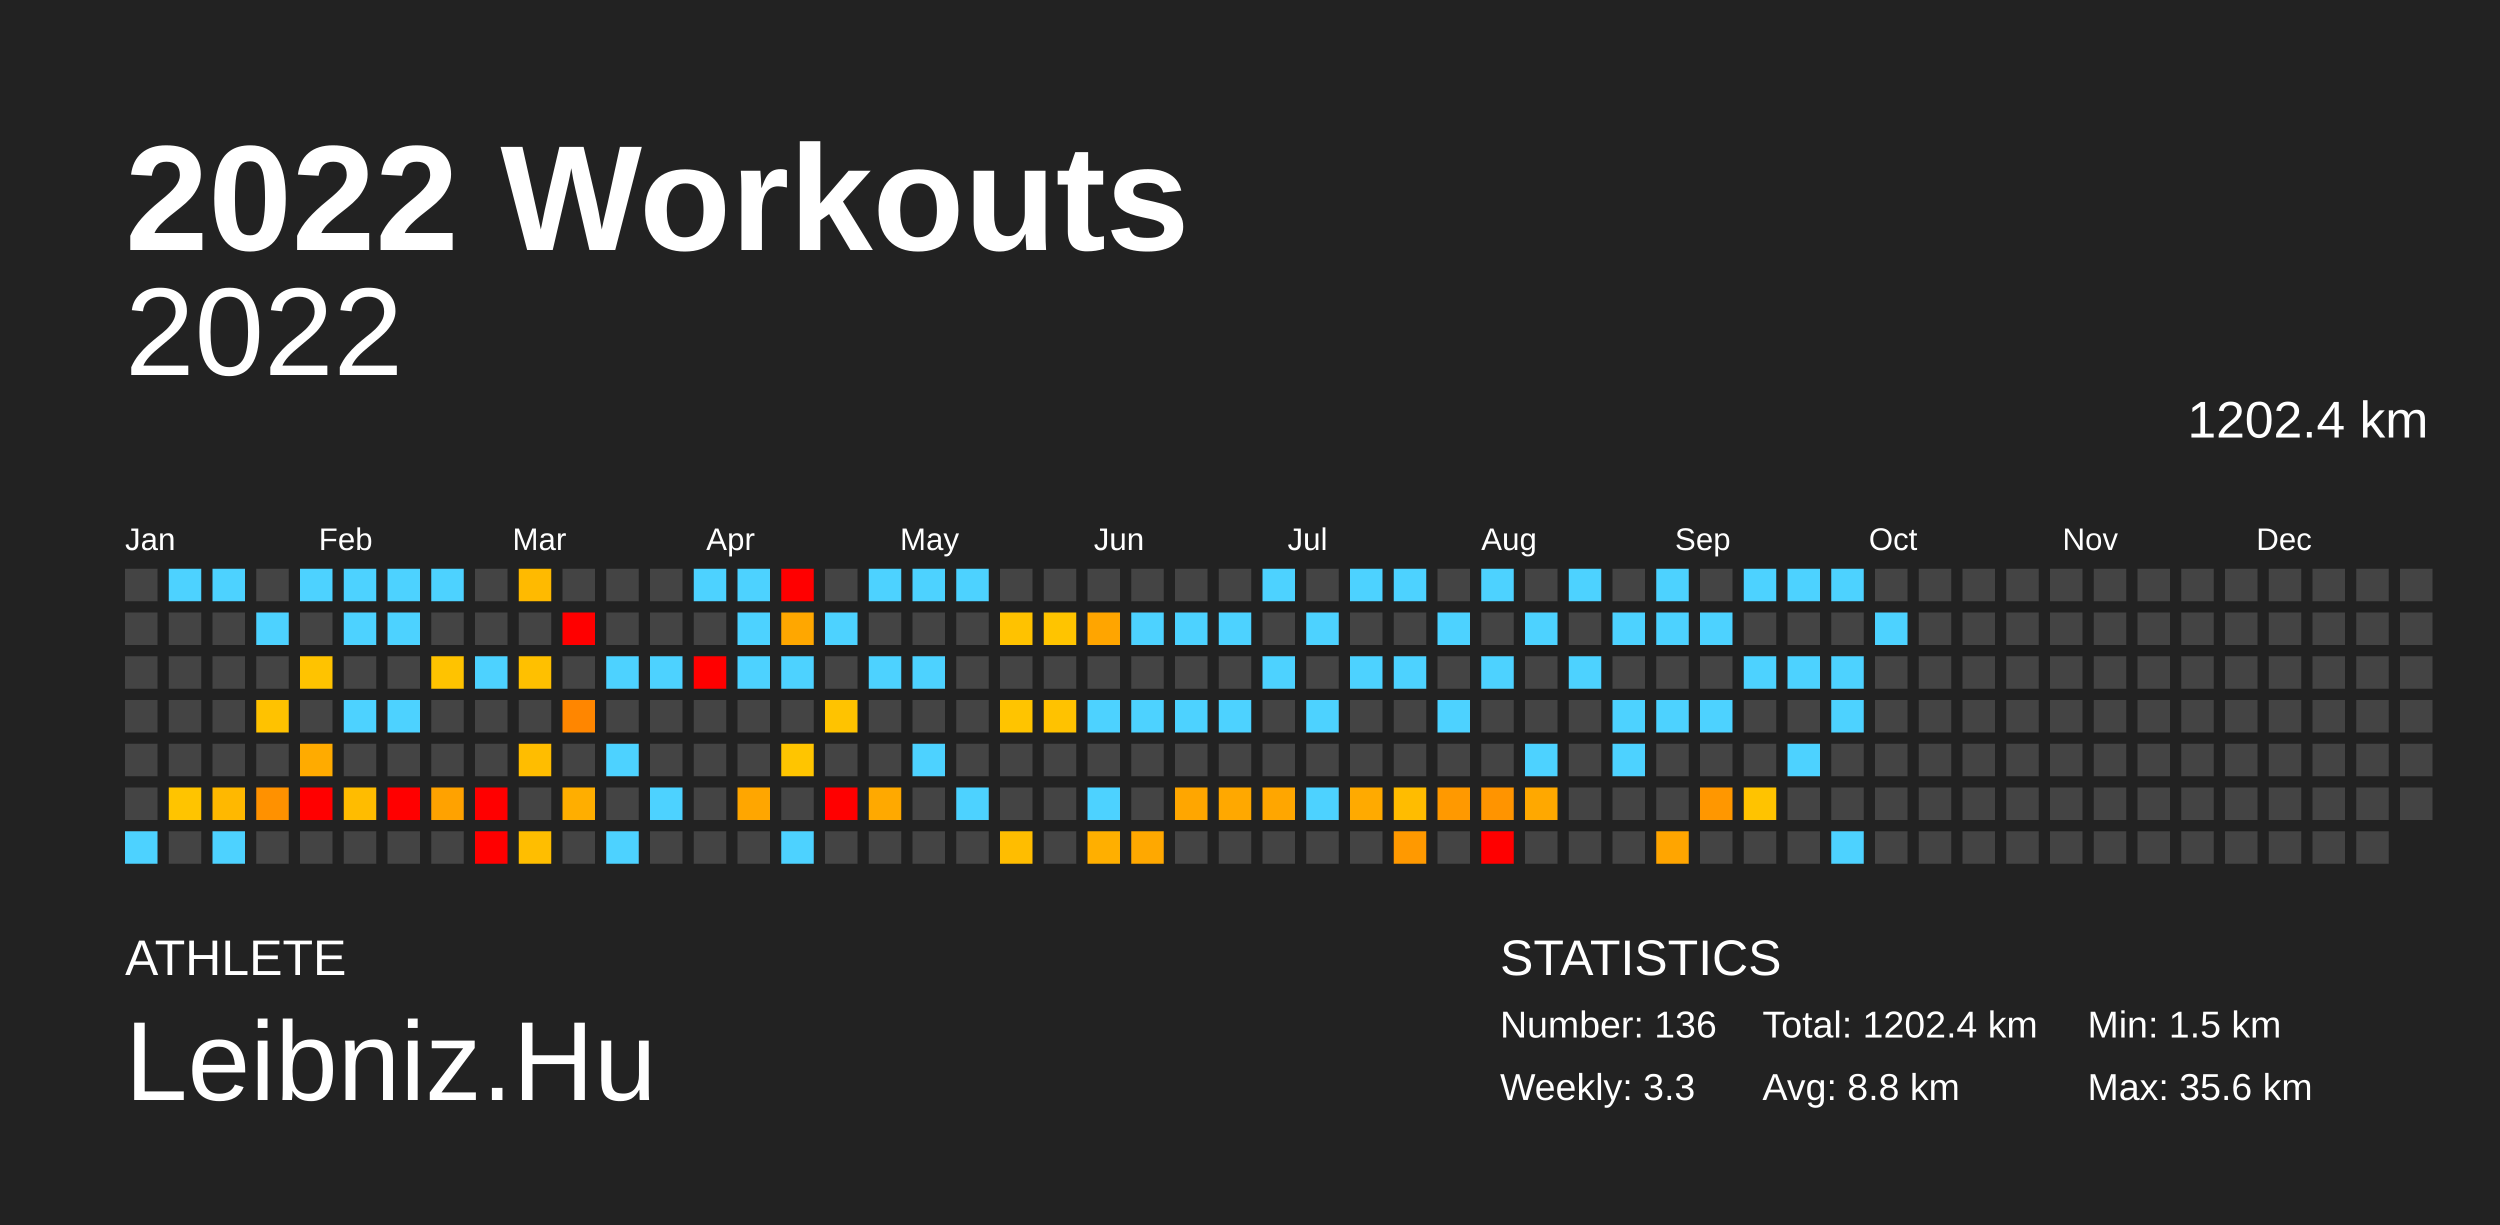
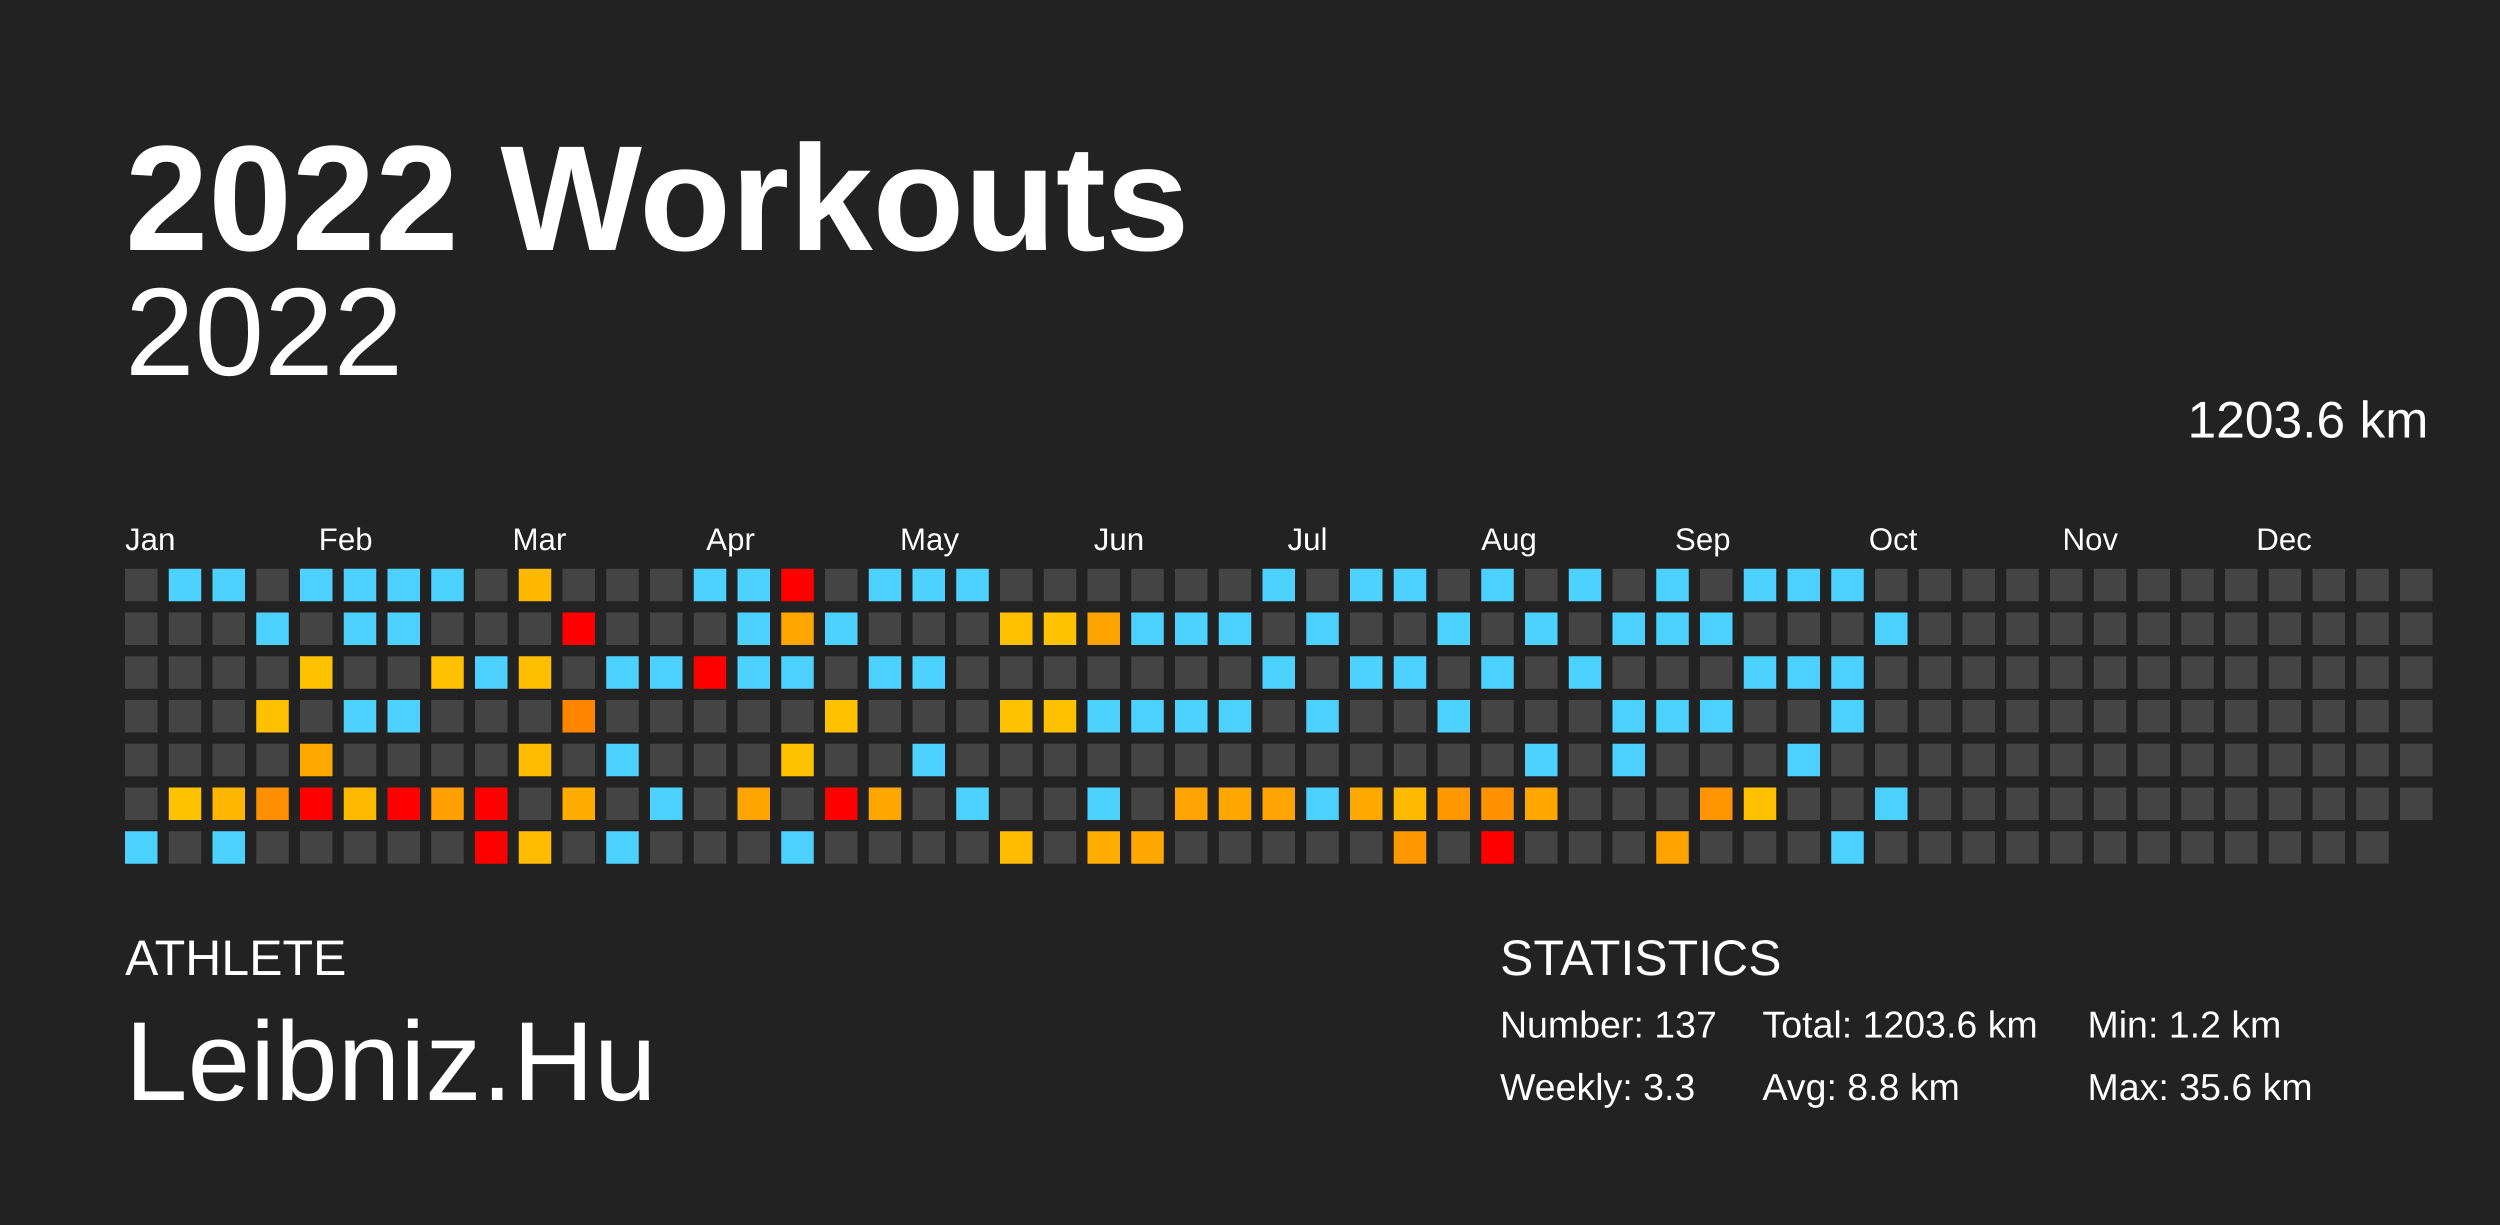
<svg xmlns="http://www.w3.org/2000/svg" baseProfile="full" height="98mm" version="1.1" viewBox="0,0,200,98" width="200mm">
  <defs />
  <rect fill="#222222" height="98" width="200" x="0" y="0" />
  <text fill="#FFFFFF" style="font-size:12px; font-family:Arial; font-weight:bold;" x="10" y="20">2022 Workouts</text>
  <text fill="#FFFFFF" style="font-size:4px; font-family:Arial" x="10" y="78">ATHLETE</text>
  <text fill="#FFFFFF" style="font-size:9px; font-family:Arial" x="10" y="88">Leibniz.Hu</text>
  <text fill="#FFFFFF" style="font-size:4px; font-family:Arial" x="120" y="78">STATISTICS</text>
-   <text fill="#FFFFFF" style="font-size:3px; font-family:Arial" x="120" y="83">Number: 136</text>
+   <text fill="#FFFFFF" style="font-size:3px; font-family:Arial" x="120" y="83">Number: 137</text>
  <text fill="#FFFFFF" style="font-size:3px; font-family:Arial" x="120" y="88">Weekly: 3.3</text>
-   <text fill="#FFFFFF" style="font-size:3px; font-family:Arial" x="141" y="83">Total: 1202.4 km</text>
+   <text fill="#FFFFFF" style="font-size:3px; font-family:Arial" x="141" y="83">Total: 1203.6 km</text>
  <text fill="#FFFFFF" style="font-size:3px; font-family:Arial" x="141" y="88">Avg: 8.8 km</text>
-   <text fill="#FFFFFF" style="font-size:3px; font-family:Arial" x="167" y="83">Min: 1.5 km</text>
+   <text fill="#FFFFFF" style="font-size:3px; font-family:Arial" x="167" y="83">Min: 1.2 km</text>
  <text fill="#FFFFFF" style="font-size:3px; font-family:Arial" x="167" y="88">Max: 35.6 km</text>
  <text alignment-baseline="hanging" fill="#FFFFFF" style="font-size:10.0px; font-family:Arial;" x="10" y="30">2022</text>
-   <text alignment-baseline="hanging" fill="#FFFFFF" style="font-size:4.125px; font-family:Arial;" x="175" y="35">1202.4 km</text>
+   <text alignment-baseline="hanging" fill="#FFFFFF" style="font-size:4.125px; font-family:Arial;" x="175" y="35">1203.6 km</text>
  <text fill="#FFFFFF" style="font-size:2.5px; font-family:Arial" x="10.0" y="44">Jan</text>
  <text fill="#FFFFFF" style="font-size:2.5px; font-family:Arial" x="25.5" y="44">Feb</text>
  <text fill="#FFFFFF" style="font-size:2.5px; font-family:Arial" x="41.0" y="44">Mar</text>
  <text fill="#FFFFFF" style="font-size:2.5px; font-family:Arial" x="56.5" y="44">Apr</text>
  <text fill="#FFFFFF" style="font-size:2.5px; font-family:Arial" x="72.0" y="44">May</text>
  <text fill="#FFFFFF" style="font-size:2.5px; font-family:Arial" x="87.5" y="44">Jun</text>
  <text fill="#FFFFFF" style="font-size:2.5px; font-family:Arial" x="103.0" y="44">Jul</text>
  <text fill="#FFFFFF" style="font-size:2.5px; font-family:Arial" x="118.5" y="44">Aug</text>
  <text fill="#FFFFFF" style="font-size:2.5px; font-family:Arial" x="134.0" y="44">Sep</text>
  <text fill="#FFFFFF" style="font-size:2.5px; font-family:Arial" x="149.5" y="44">Oct</text>
  <text fill="#FFFFFF" style="font-size:2.5px; font-family:Arial" x="165.0" y="44">Nov</text>
  <text fill="#FFFFFF" style="font-size:2.5px; font-family:Arial" x="180.5" y="44">Dec</text>
  <rect fill="#444444" height="2.6" width="2.6" x="10.0" y="45.5" />
  <rect fill="#444444" height="2.6" width="2.6" x="10.0" y="49.0" />
  <rect fill="#444444" height="2.6" width="2.6" x="10.0" y="52.5" />
  <rect fill="#444444" height="2.6" width="2.6" x="10.0" y="56.0" />
  <rect fill="#444444" height="2.6" width="2.6" x="10.0" y="59.5" />
  <rect fill="#444444" height="2.6" width="2.6" x="10.0" y="63.0" />
  <rect fill="#4dd2ff" height="2.6" width="2.6" x="10.0" y="66.5" />
  <rect fill="#4dd2ff" height="2.6" width="2.6" x="13.5" y="45.5" />
  <rect fill="#444444" height="2.6" width="2.6" x="13.5" y="49.0" />
  <rect fill="#444444" height="2.6" width="2.6" x="13.5" y="52.5" />
  <rect fill="#444444" height="2.6" width="2.6" x="13.5" y="56.0" />
  <rect fill="#444444" height="2.6" width="2.6" x="13.5" y="59.5" />
-   <rect fill="#ffc400" height="2.6" width="2.6" x="13.5" y="63.0" />
+   <rect fill="#ffc200" height="2.6" width="2.6" x="13.5" y="63.0" />
  <rect fill="#444444" height="2.6" width="2.6" x="13.5" y="66.5" />
  <rect fill="#4dd2ff" height="2.6" width="2.6" x="17.0" y="45.5" />
  <rect fill="#444444" height="2.6" width="2.6" x="17.0" y="49.0" />
  <rect fill="#444444" height="2.6" width="2.6" x="17.0" y="52.5" />
  <rect fill="#444444" height="2.6" width="2.6" x="17.0" y="56.0" />
  <rect fill="#444444" height="2.6" width="2.6" x="17.0" y="59.5" />
-   <rect fill="#ffb800" height="2.6" width="2.6" x="17.0" y="63.0" />
+   <rect fill="#ffb600" height="2.6" width="2.6" x="17.0" y="63.0" />
  <rect fill="#4dd2ff" height="2.6" width="2.6" x="17.0" y="66.5" />
  <rect fill="#444444" height="2.6" width="2.6" x="20.5" y="45.5" />
  <rect fill="#4dd2ff" height="2.6" width="2.6" x="20.5" y="49.0" />
  <rect fill="#444444" height="2.6" width="2.6" x="20.5" y="52.5" />
-   <rect fill="#ffc200" height="2.6" width="2.6" x="20.5" y="56.0" />
+   <rect fill="#ffc000" height="2.6" width="2.6" x="20.5" y="56.0" />
  <rect fill="#444444" height="2.6" width="2.6" x="20.5" y="59.5" />
-   <rect fill="#ff9100" height="2.6" width="2.6" x="20.5" y="63.0" />
+   <rect fill="#ff8f00" height="2.6" width="2.6" x="20.5" y="63.0" />
  <rect fill="#444444" height="2.6" width="2.6" x="20.5" y="66.5" />
  <rect fill="#4dd2ff" height="2.6" width="2.6" x="24.0" y="45.5" />
  <rect fill="#444444" height="2.6" width="2.6" x="24.0" y="49.0" />
-   <rect fill="#ffc300" height="2.6" width="2.6" x="24.0" y="52.5" />
+   <rect fill="#ffc100" height="2.6" width="2.6" x="24.0" y="52.5" />
  <rect fill="#444444" height="2.6" width="2.6" x="24.0" y="56.0" />
-   <rect fill="#ffab00" height="2.6" width="2.6" x="24.0" y="59.5" />
+   <rect fill="#ffa900" height="2.6" width="2.6" x="24.0" y="59.5" />
  <rect fill="red" height="2.6" width="2.6" x="24.0" y="63.0" />
  <rect fill="#444444" height="2.6" width="2.6" x="24.0" y="66.5" />
  <rect fill="#4dd2ff" height="2.6" width="2.6" x="27.5" y="45.5" />
  <rect fill="#4dd2ff" height="2.6" width="2.6" x="27.5" y="49.0" />
  <rect fill="#444444" height="2.6" width="2.6" x="27.5" y="52.5" />
  <rect fill="#4dd2ff" height="2.6" width="2.6" x="27.5" y="56.0" />
  <rect fill="#444444" height="2.6" width="2.6" x="27.5" y="59.5" />
-   <rect fill="#ffbc00" height="2.6" width="2.6" x="27.5" y="63.0" />
+   <rect fill="#ffba00" height="2.6" width="2.6" x="27.5" y="63.0" />
  <rect fill="#444444" height="2.6" width="2.6" x="27.5" y="66.5" />
  <rect fill="#4dd2ff" height="2.6" width="2.6" x="31.0" y="45.5" />
  <rect fill="#4dd2ff" height="2.6" width="2.6" x="31.0" y="49.0" />
  <rect fill="#444444" height="2.6" width="2.6" x="31.0" y="52.5" />
  <rect fill="#4dd2ff" height="2.6" width="2.6" x="31.0" y="56.0" />
  <rect fill="#444444" height="2.6" width="2.6" x="31.0" y="59.5" />
  <rect fill="red" height="2.6" width="2.6" x="31.0" y="63.0" />
  <rect fill="#444444" height="2.6" width="2.6" x="31.0" y="66.5" />
  <rect fill="#4dd2ff" height="2.6" width="2.6" x="34.5" y="45.5" />
  <rect fill="#444444" height="2.6" width="2.6" x="34.5" y="49.0" />
-   <rect fill="#ffc300" height="2.6" width="2.6" x="34.5" y="52.5" />
+   <rect fill="#ffc100" height="2.6" width="2.6" x="34.5" y="52.5" />
  <rect fill="#444444" height="2.6" width="2.6" x="34.5" y="56.0" />
  <rect fill="#444444" height="2.6" width="2.6" x="34.5" y="59.5" />
-   <rect fill="#ffa200" height="2.6" width="2.6" x="34.5" y="63.0" />
+   <rect fill="#ffa000" height="2.6" width="2.6" x="34.5" y="63.0" />
  <rect fill="#444444" height="2.6" width="2.6" x="34.5" y="66.5" />
  <rect fill="#444444" height="2.6" width="2.6" x="38.0" y="45.5" />
  <rect fill="#444444" height="2.6" width="2.6" x="38.0" y="49.0" />
  <rect fill="#4dd2ff" height="2.6" width="2.6" x="38.0" y="52.5" />
  <rect fill="#444444" height="2.6" width="2.6" x="38.0" y="56.0" />
  <rect fill="#444444" height="2.6" width="2.6" x="38.0" y="59.5" />
  <rect fill="red" height="2.6" width="2.6" x="38.0" y="63.0" />
  <rect fill="red" height="2.6" width="2.6" x="38.0" y="66.5" />
-   <rect fill="#ffba00" height="2.6" width="2.6" x="41.5" y="45.5" />
+   <rect fill="#ffb800" height="2.6" width="2.6" x="41.5" y="45.5" />
  <rect fill="#444444" height="2.6" width="2.6" x="41.5" y="49.0" />
-   <rect fill="#ffc000" height="2.6" width="2.6" x="41.5" y="52.5" />
+   <rect fill="#ffbe00" height="2.6" width="2.6" x="41.5" y="52.5" />
  <rect fill="#444444" height="2.6" width="2.6" x="41.5" y="56.0" />
-   <rect fill="#ffbd00" height="2.6" width="2.6" x="41.5" y="59.5" />
+   <rect fill="#ffbb00" height="2.6" width="2.6" x="41.5" y="59.5" />
  <rect fill="#444444" height="2.6" width="2.6" x="41.5" y="63.0" />
-   <rect fill="#ffbe00" height="2.6" width="2.6" x="41.5" y="66.5" />
+   <rect fill="#ffbc00" height="2.6" width="2.6" x="41.5" y="66.5" />
  <rect fill="#444444" height="2.6" width="2.6" x="45.0" y="45.5" />
  <rect fill="red" height="2.6" width="2.6" x="45.0" y="49.0" />
  <rect fill="#444444" height="2.6" width="2.6" x="45.0" y="52.5" />
-   <rect fill="#ff8600" height="2.6" width="2.6" x="45.0" y="56.0" />
+   <rect fill="#ff8400" height="2.6" width="2.6" x="45.0" y="56.0" />
  <rect fill="#444444" height="2.6" width="2.6" x="45.0" y="59.5" />
-   <rect fill="#ffae00" height="2.6" width="2.6" x="45.0" y="63.0" />
+   <rect fill="#ffac00" height="2.6" width="2.6" x="45.0" y="63.0" />
  <rect fill="#444444" height="2.6" width="2.6" x="45.0" y="66.5" />
  <rect fill="#444444" height="2.6" width="2.6" x="48.5" y="45.5" />
  <rect fill="#444444" height="2.6" width="2.6" x="48.5" y="49.0" />
  <rect fill="#4dd2ff" height="2.6" width="2.6" x="48.5" y="52.5" />
  <rect fill="#444444" height="2.6" width="2.6" x="48.5" y="56.0" />
  <rect fill="#4dd2ff" height="2.6" width="2.6" x="48.5" y="59.5" />
  <rect fill="#444444" height="2.6" width="2.6" x="48.5" y="63.0" />
  <rect fill="#4dd2ff" height="2.6" width="2.6" x="48.5" y="66.5" />
  <rect fill="#444444" height="2.6" width="2.6" x="52.0" y="45.5" />
  <rect fill="#444444" height="2.6" width="2.6" x="52.0" y="49.0" />
  <rect fill="#4dd2ff" height="2.6" width="2.6" x="52.0" y="52.5" />
  <rect fill="#444444" height="2.6" width="2.6" x="52.0" y="56.0" />
  <rect fill="#444444" height="2.6" width="2.6" x="52.0" y="59.5" />
  <rect fill="#4dd2ff" height="2.6" width="2.6" x="52.0" y="63.0" />
  <rect fill="#444444" height="2.6" width="2.6" x="52.0" y="66.5" />
  <rect fill="#4dd2ff" height="2.6" width="2.6" x="55.5" y="45.5" />
  <rect fill="#444444" height="2.6" width="2.6" x="55.5" y="49.0" />
  <rect fill="red" height="2.6" width="2.6" x="55.5" y="52.5" />
  <rect fill="#444444" height="2.6" width="2.6" x="55.5" y="56.0" />
  <rect fill="#444444" height="2.6" width="2.6" x="55.5" y="59.5" />
  <rect fill="#444444" height="2.6" width="2.6" x="55.5" y="63.0" />
  <rect fill="#444444" height="2.6" width="2.6" x="55.5" y="66.5" />
  <rect fill="#4dd2ff" height="2.6" width="2.6" x="59.0" y="45.5" />
  <rect fill="#4dd2ff" height="2.6" width="2.6" x="59.0" y="49.0" />
  <rect fill="#4dd2ff" height="2.6" width="2.6" x="59.0" y="52.5" />
  <rect fill="#444444" height="2.6" width="2.6" x="59.0" y="56.0" />
  <rect fill="#444444" height="2.6" width="2.6" x="59.0" y="59.5" />
-   <rect fill="#ffa600" height="2.6" width="2.6" x="59.0" y="63.0" />
+   <rect fill="#ffa400" height="2.6" width="2.6" x="59.0" y="63.0" />
  <rect fill="#444444" height="2.6" width="2.6" x="59.0" y="66.5" />
  <rect fill="red" height="2.6" width="2.6" x="62.5" y="45.5" />
-   <rect fill="#ffa700" height="2.6" width="2.6" x="62.5" y="49.0" />
+   <rect fill="#ffa500" height="2.6" width="2.6" x="62.5" y="49.0" />
  <rect fill="#4dd2ff" height="2.6" width="2.6" x="62.5" y="52.5" />
  <rect fill="#444444" height="2.6" width="2.6" x="62.5" y="56.0" />
-   <rect fill="#ffc500" height="2.6" width="2.6" x="62.5" y="59.5" />
+   <rect fill="#ffc200" height="2.6" width="2.6" x="62.5" y="59.5" />
  <rect fill="#444444" height="2.6" width="2.6" x="62.5" y="63.0" />
  <rect fill="#4dd2ff" height="2.6" width="2.6" x="62.5" y="66.5" />
  <rect fill="#444444" height="2.6" width="2.6" x="66.0" y="45.5" />
  <rect fill="#4dd2ff" height="2.6" width="2.6" x="66.0" y="49.0" />
  <rect fill="#444444" height="2.6" width="2.6" x="66.0" y="52.5" />
-   <rect fill="#ffc300" height="2.6" width="2.6" x="66.0" y="56.0" />
+   <rect fill="#ffc100" height="2.6" width="2.6" x="66.0" y="56.0" />
  <rect fill="#444444" height="2.6" width="2.6" x="66.0" y="59.5" />
  <rect fill="red" height="2.6" width="2.6" x="66.0" y="63.0" />
  <rect fill="#444444" height="2.6" width="2.6" x="66.0" y="66.5" />
  <rect fill="#4dd2ff" height="2.6" width="2.6" x="69.5" y="45.5" />
  <rect fill="#444444" height="2.6" width="2.6" x="69.5" y="49.0" />
  <rect fill="#4dd2ff" height="2.6" width="2.6" x="69.5" y="52.5" />
  <rect fill="#444444" height="2.6" width="2.6" x="69.5" y="56.0" />
  <rect fill="#444444" height="2.6" width="2.6" x="69.5" y="59.5" />
-   <rect fill="#ffa900" height="2.6" width="2.6" x="69.5" y="63.0" />
+   <rect fill="#ffa700" height="2.6" width="2.6" x="69.5" y="63.0" />
  <rect fill="#444444" height="2.6" width="2.6" x="69.5" y="66.5" />
  <rect fill="#4dd2ff" height="2.6" width="2.6" x="73.0" y="45.5" />
  <rect fill="#444444" height="2.6" width="2.6" x="73.0" y="49.0" />
  <rect fill="#4dd2ff" height="2.6" width="2.6" x="73.0" y="52.5" />
  <rect fill="#444444" height="2.6" width="2.6" x="73.0" y="56.0" />
  <rect fill="#4dd2ff" height="2.6" width="2.6" x="73.0" y="59.5" />
  <rect fill="#444444" height="2.6" width="2.6" x="73.0" y="63.0" />
  <rect fill="#444444" height="2.6" width="2.6" x="73.0" y="66.5" />
  <rect fill="#4dd2ff" height="2.6" width="2.6" x="76.5" y="45.5" />
  <rect fill="#444444" height="2.6" width="2.6" x="76.5" y="49.0" />
  <rect fill="#444444" height="2.6" width="2.6" x="76.5" y="52.5" />
  <rect fill="#444444" height="2.6" width="2.6" x="76.5" y="56.0" />
  <rect fill="#444444" height="2.6" width="2.6" x="76.5" y="59.5" />
  <rect fill="#4dd2ff" height="2.6" width="2.6" x="76.5" y="63.0" />
  <rect fill="#444444" height="2.6" width="2.6" x="76.5" y="66.5" />
  <rect fill="#444444" height="2.6" width="2.6" x="80.0" y="45.5" />
-   <rect fill="#ffc200" height="2.6" width="2.6" x="80.0" y="49.0" />
+   <rect fill="#ffc000" height="2.6" width="2.6" x="80.0" y="49.0" />
  <rect fill="#444444" height="2.6" width="2.6" x="80.0" y="52.5" />
-   <rect fill="#ffc400" height="2.6" width="2.6" x="80.0" y="56.0" />
+   <rect fill="#ffc200" height="2.6" width="2.6" x="80.0" y="56.0" />
  <rect fill="#444444" height="2.6" width="2.6" x="80.0" y="59.5" />
  <rect fill="#444444" height="2.6" width="2.6" x="80.0" y="63.0" />
-   <rect fill="#ffbd00" height="2.6" width="2.6" x="80.0" y="66.5" />
+   <rect fill="#ffbb00" height="2.6" width="2.6" x="80.0" y="66.5" />
  <rect fill="#444444" height="2.6" width="2.6" x="83.5" y="45.5" />
-   <rect fill="#ffc400" height="2.6" width="2.6" x="83.5" y="49.0" />
+   <rect fill="#ffc200" height="2.6" width="2.6" x="83.5" y="49.0" />
  <rect fill="#444444" height="2.6" width="2.6" x="83.5" y="52.5" />
-   <rect fill="#ffc200" height="2.6" width="2.6" x="83.5" y="56.0" />
+   <rect fill="#ffc000" height="2.6" width="2.6" x="83.5" y="56.0" />
  <rect fill="#444444" height="2.6" width="2.6" x="83.5" y="59.5" />
  <rect fill="#444444" height="2.6" width="2.6" x="83.5" y="63.0" />
  <rect fill="#444444" height="2.6" width="2.6" x="83.5" y="66.5" />
  <rect fill="#444444" height="2.6" width="2.6" x="87.0" y="45.5" />
-   <rect fill="#ffa500" height="2.6" width="2.6" x="87.0" y="49.0" />
+   <rect fill="#ffa300" height="2.6" width="2.6" x="87.0" y="49.0" />
  <rect fill="#444444" height="2.6" width="2.6" x="87.0" y="52.5" />
  <rect fill="#4dd2ff" height="2.6" width="2.6" x="87.0" y="56.0" />
  <rect fill="#444444" height="2.6" width="2.6" x="87.0" y="59.5" />
  <rect fill="#4dd2ff" height="2.6" width="2.6" x="87.0" y="63.0" />
-   <rect fill="#ffaf00" height="2.6" width="2.6" x="87.0" y="66.5" />
+   <rect fill="#ffad00" height="2.6" width="2.6" x="87.0" y="66.5" />
  <rect fill="#444444" height="2.6" width="2.6" x="90.5" y="45.5" />
  <rect fill="#4dd2ff" height="2.6" width="2.6" x="90.5" y="49.0" />
  <rect fill="#444444" height="2.6" width="2.6" x="90.5" y="52.5" />
  <rect fill="#4dd2ff" height="2.6" width="2.6" x="90.5" y="56.0" />
  <rect fill="#444444" height="2.6" width="2.6" x="90.5" y="59.5" />
  <rect fill="#444444" height="2.6" width="2.6" x="90.5" y="63.0" />
-   <rect fill="#ffa800" height="2.6" width="2.6" x="90.5" y="66.5" />
+   <rect fill="#ffa600" height="2.6" width="2.6" x="90.5" y="66.5" />
  <rect fill="#444444" height="2.6" width="2.6" x="94.0" y="45.5" />
  <rect fill="#4dd2ff" height="2.6" width="2.6" x="94.0" y="49.0" />
  <rect fill="#444444" height="2.6" width="2.6" x="94.0" y="52.5" />
  <rect fill="#4dd2ff" height="2.6" width="2.6" x="94.0" y="56.0" />
  <rect fill="#444444" height="2.6" width="2.6" x="94.0" y="59.5" />
-   <rect fill="#ffa600" height="2.6" width="2.6" x="94.0" y="63.0" />
+   <rect fill="#ffa400" height="2.6" width="2.6" x="94.0" y="63.0" />
  <rect fill="#444444" height="2.6" width="2.6" x="94.0" y="66.5" />
  <rect fill="#444444" height="2.6" width="2.6" x="97.5" y="45.5" />
  <rect fill="#4dd2ff" height="2.6" width="2.6" x="97.5" y="49.0" />
  <rect fill="#444444" height="2.6" width="2.6" x="97.5" y="52.5" />
  <rect fill="#4dd2ff" height="2.6" width="2.6" x="97.5" y="56.0" />
  <rect fill="#444444" height="2.6" width="2.6" x="97.5" y="59.5" />
-   <rect fill="#ffa800" height="2.6" width="2.6" x="97.5" y="63.0" />
+   <rect fill="#ffa600" height="2.6" width="2.6" x="97.5" y="63.0" />
  <rect fill="#444444" height="2.6" width="2.6" x="97.5" y="66.5" />
  <rect fill="#4dd2ff" height="2.6" width="2.6" x="101.0" y="45.5" />
  <rect fill="#444444" height="2.6" width="2.6" x="101.0" y="49.0" />
  <rect fill="#4dd2ff" height="2.6" width="2.6" x="101.0" y="52.5" />
  <rect fill="#444444" height="2.6" width="2.6" x="101.0" y="56.0" />
  <rect fill="#444444" height="2.6" width="2.6" x="101.0" y="59.5" />
-   <rect fill="#ffa600" height="2.6" width="2.6" x="101.0" y="63.0" />
+   <rect fill="#ffa400" height="2.6" width="2.6" x="101.0" y="63.0" />
  <rect fill="#444444" height="2.6" width="2.6" x="101.0" y="66.5" />
  <rect fill="#444444" height="2.6" width="2.6" x="104.5" y="45.5" />
  <rect fill="#4dd2ff" height="2.6" width="2.6" x="104.5" y="49.0" />
  <rect fill="#444444" height="2.6" width="2.6" x="104.5" y="52.5" />
  <rect fill="#4dd2ff" height="2.6" width="2.6" x="104.5" y="56.0" />
  <rect fill="#444444" height="2.6" width="2.6" x="104.5" y="59.5" />
  <rect fill="#4dd2ff" height="2.6" width="2.6" x="104.5" y="63.0" />
  <rect fill="#444444" height="2.6" width="2.6" x="104.5" y="66.5" />
  <rect fill="#4dd2ff" height="2.6" width="2.6" x="108.0" y="45.5" />
  <rect fill="#444444" height="2.6" width="2.6" x="108.0" y="49.0" />
  <rect fill="#4dd2ff" height="2.6" width="2.6" x="108.0" y="52.5" />
  <rect fill="#444444" height="2.6" width="2.6" x="108.0" y="56.0" />
  <rect fill="#444444" height="2.6" width="2.6" x="108.0" y="59.5" />
-   <rect fill="#ffaa00" height="2.6" width="2.6" x="108.0" y="63.0" />
+   <rect fill="#ffa900" height="2.6" width="2.6" x="108.0" y="63.0" />
  <rect fill="#444444" height="2.6" width="2.6" x="108.0" y="66.5" />
  <rect fill="#4dd2ff" height="2.6" width="2.6" x="111.5" y="45.5" />
  <rect fill="#444444" height="2.6" width="2.6" x="111.5" y="49.0" />
  <rect fill="#4dd2ff" height="2.6" width="2.6" x="111.5" y="52.5" />
  <rect fill="#444444" height="2.6" width="2.6" x="111.5" y="56.0" />
  <rect fill="#444444" height="2.6" width="2.6" x="111.5" y="59.5" />
-   <rect fill="#ffbc00" height="2.6" width="2.6" x="111.5" y="63.0" />
-   <rect fill="#ff9900" height="2.6" width="2.6" x="111.5" y="66.5" />
+   <rect fill="#ffba00" height="2.6" width="2.6" x="111.5" y="63.0" />
+   <rect fill="#ff9700" height="2.6" width="2.6" x="111.5" y="66.5" />
  <rect fill="#444444" height="2.6" width="2.6" x="115.0" y="45.5" />
  <rect fill="#4dd2ff" height="2.6" width="2.6" x="115.0" y="49.0" />
  <rect fill="#444444" height="2.6" width="2.6" x="115.0" y="52.5" />
  <rect fill="#4dd2ff" height="2.6" width="2.6" x="115.0" y="56.0" />
  <rect fill="#444444" height="2.6" width="2.6" x="115.0" y="59.5" />
-   <rect fill="#ff9900" height="2.6" width="2.6" x="115.0" y="63.0" />
+   <rect fill="#ff9700" height="2.6" width="2.6" x="115.0" y="63.0" />
  <rect fill="#444444" height="2.6" width="2.6" x="115.0" y="66.5" />
  <rect fill="#4dd2ff" height="2.6" width="2.6" x="118.5" y="45.5" />
  <rect fill="#444444" height="2.6" width="2.6" x="118.5" y="49.0" />
  <rect fill="#4dd2ff" height="2.6" width="2.6" x="118.5" y="52.5" />
  <rect fill="#444444" height="2.6" width="2.6" x="118.5" y="56.0" />
  <rect fill="#444444" height="2.6" width="2.6" x="118.5" y="59.5" />
-   <rect fill="#ff9400" height="2.6" width="2.6" x="118.5" y="63.0" />
+   <rect fill="#ff9200" height="2.6" width="2.6" x="118.5" y="63.0" />
  <rect fill="red" height="2.6" width="2.6" x="118.5" y="66.5" />
  <rect fill="#444444" height="2.6" width="2.6" x="122.0" y="45.5" />
  <rect fill="#4dd2ff" height="2.6" width="2.6" x="122.0" y="49.0" />
  <rect fill="#444444" height="2.6" width="2.6" x="122.0" y="52.5" />
  <rect fill="#444444" height="2.6" width="2.6" x="122.0" y="56.0" />
  <rect fill="#4dd2ff" height="2.6" width="2.6" x="122.0" y="59.5" />
-   <rect fill="#ffa800" height="2.6" width="2.6" x="122.0" y="63.0" />
+   <rect fill="#ffa600" height="2.6" width="2.6" x="122.0" y="63.0" />
  <rect fill="#444444" height="2.6" width="2.6" x="122.0" y="66.5" />
  <rect fill="#4dd2ff" height="2.6" width="2.6" x="125.5" y="45.5" />
  <rect fill="#444444" height="2.6" width="2.6" x="125.5" y="49.0" />
  <rect fill="#4dd2ff" height="2.6" width="2.6" x="125.5" y="52.5" />
  <rect fill="#444444" height="2.6" width="2.6" x="125.5" y="56.0" />
  <rect fill="#444444" height="2.6" width="2.6" x="125.5" y="59.5" />
  <rect fill="#444444" height="2.6" width="2.6" x="125.5" y="63.0" />
  <rect fill="#444444" height="2.6" width="2.6" x="125.5" y="66.5" />
  <rect fill="#444444" height="2.6" width="2.6" x="129.0" y="45.5" />
  <rect fill="#4dd2ff" height="2.6" width="2.6" x="129.0" y="49.0" />
  <rect fill="#444444" height="2.6" width="2.6" x="129.0" y="52.5" />
  <rect fill="#4dd2ff" height="2.6" width="2.6" x="129.0" y="56.0" />
  <rect fill="#4dd2ff" height="2.6" width="2.6" x="129.0" y="59.5" />
  <rect fill="#444444" height="2.6" width="2.6" x="129.0" y="63.0" />
  <rect fill="#444444" height="2.6" width="2.6" x="129.0" y="66.5" />
  <rect fill="#4dd2ff" height="2.6" width="2.6" x="132.5" y="45.5" />
  <rect fill="#4dd2ff" height="2.6" width="2.6" x="132.5" y="49.0" />
  <rect fill="#444444" height="2.6" width="2.6" x="132.5" y="52.5" />
  <rect fill="#4dd2ff" height="2.6" width="2.6" x="132.5" y="56.0" />
  <rect fill="#444444" height="2.6" width="2.6" x="132.5" y="59.5" />
  <rect fill="#444444" height="2.6" width="2.6" x="132.5" y="63.0" />
-   <rect fill="#ffa500" height="2.6" width="2.6" x="132.5" y="66.5" />
+   <rect fill="#ffa300" height="2.6" width="2.6" x="132.5" y="66.5" />
  <rect fill="#444444" height="2.6" width="2.6" x="136.0" y="45.5" />
  <rect fill="#4dd2ff" height="2.6" width="2.6" x="136.0" y="49.0" />
  <rect fill="#444444" height="2.6" width="2.6" x="136.0" y="52.5" />
  <rect fill="#4dd2ff" height="2.6" width="2.6" x="136.0" y="56.0" />
  <rect fill="#444444" height="2.6" width="2.6" x="136.0" y="59.5" />
-   <rect fill="#ff9700" height="2.6" width="2.6" x="136.0" y="63.0" />
+   <rect fill="#ff9500" height="2.6" width="2.6" x="136.0" y="63.0" />
  <rect fill="#444444" height="2.6" width="2.6" x="136.0" y="66.5" />
  <rect fill="#4dd2ff" height="2.6" width="2.6" x="139.5" y="45.5" />
  <rect fill="#444444" height="2.6" width="2.6" x="139.5" y="49.0" />
  <rect fill="#4dd2ff" height="2.6" width="2.6" x="139.5" y="52.5" />
  <rect fill="#444444" height="2.6" width="2.6" x="139.5" y="56.0" />
  <rect fill="#444444" height="2.6" width="2.6" x="139.5" y="59.5" />
-   <rect fill="#ffc300" height="2.6" width="2.6" x="139.5" y="63.0" />
+   <rect fill="#ffc100" height="2.6" width="2.6" x="139.5" y="63.0" />
  <rect fill="#444444" height="2.6" width="2.6" x="139.5" y="66.5" />
  <rect fill="#4dd2ff" height="2.6" width="2.6" x="143.0" y="45.5" />
  <rect fill="#444444" height="2.6" width="2.6" x="143.0" y="49.0" />
  <rect fill="#4dd2ff" height="2.6" width="2.6" x="143.0" y="52.5" />
  <rect fill="#444444" height="2.6" width="2.6" x="143.0" y="56.0" />
  <rect fill="#4dd2ff" height="2.6" width="2.6" x="143.0" y="59.5" />
  <rect fill="#444444" height="2.6" width="2.6" x="143.0" y="63.0" />
  <rect fill="#444444" height="2.6" width="2.6" x="143.0" y="66.5" />
  <rect fill="#4dd2ff" height="2.6" width="2.6" x="146.5" y="45.5" />
  <rect fill="#444444" height="2.6" width="2.6" x="146.5" y="49.0" />
  <rect fill="#4dd2ff" height="2.6" width="2.6" x="146.5" y="52.5" />
  <rect fill="#4dd2ff" height="2.6" width="2.6" x="146.5" y="56.0" />
  <rect fill="#444444" height="2.6" width="2.6" x="146.5" y="59.5" />
  <rect fill="#444444" height="2.6" width="2.6" x="146.5" y="63.0" />
  <rect fill="#4dd2ff" height="2.6" width="2.6" x="146.5" y="66.5" />
  <rect fill="#444444" height="2.6" width="2.6" x="150.0" y="45.5" />
  <rect fill="#4dd2ff" height="2.6" width="2.6" x="150.0" y="49.0" />
  <rect fill="#444444" height="2.6" width="2.6" x="150.0" y="52.5" />
  <rect fill="#444444" height="2.6" width="2.6" x="150.0" y="56.0" />
  <rect fill="#444444" height="2.6" width="2.6" x="150.0" y="59.5" />
-   <rect fill="#444444" height="2.6" width="2.6" x="150.0" y="63.0" />
+   <rect fill="#4dd2ff" height="2.6" width="2.6" x="150.0" y="63.0" />
  <rect fill="#444444" height="2.6" width="2.6" x="150.0" y="66.5" />
  <rect fill="#444444" height="2.6" width="2.6" x="153.5" y="45.5" />
  <rect fill="#444444" height="2.6" width="2.6" x="153.5" y="49.0" />
  <rect fill="#444444" height="2.6" width="2.6" x="153.5" y="52.5" />
  <rect fill="#444444" height="2.6" width="2.6" x="153.5" y="56.0" />
  <rect fill="#444444" height="2.6" width="2.6" x="153.5" y="59.5" />
  <rect fill="#444444" height="2.6" width="2.6" x="153.5" y="63.0" />
  <rect fill="#444444" height="2.6" width="2.6" x="153.5" y="66.5" />
  <rect fill="#444444" height="2.6" width="2.6" x="157.0" y="45.5" />
  <rect fill="#444444" height="2.6" width="2.6" x="157.0" y="49.0" />
  <rect fill="#444444" height="2.6" width="2.6" x="157.0" y="52.5" />
  <rect fill="#444444" height="2.6" width="2.6" x="157.0" y="56.0" />
  <rect fill="#444444" height="2.6" width="2.6" x="157.0" y="59.5" />
  <rect fill="#444444" height="2.6" width="2.6" x="157.0" y="63.0" />
  <rect fill="#444444" height="2.6" width="2.6" x="157.0" y="66.5" />
  <rect fill="#444444" height="2.6" width="2.6" x="160.5" y="45.5" />
  <rect fill="#444444" height="2.6" width="2.6" x="160.5" y="49.0" />
  <rect fill="#444444" height="2.6" width="2.6" x="160.5" y="52.5" />
  <rect fill="#444444" height="2.6" width="2.6" x="160.5" y="56.0" />
  <rect fill="#444444" height="2.6" width="2.6" x="160.5" y="59.5" />
  <rect fill="#444444" height="2.6" width="2.6" x="160.5" y="63.0" />
  <rect fill="#444444" height="2.6" width="2.6" x="160.5" y="66.5" />
  <rect fill="#444444" height="2.6" width="2.6" x="164.0" y="45.5" />
  <rect fill="#444444" height="2.6" width="2.6" x="164.0" y="49.0" />
  <rect fill="#444444" height="2.6" width="2.6" x="164.0" y="52.5" />
  <rect fill="#444444" height="2.6" width="2.6" x="164.0" y="56.0" />
  <rect fill="#444444" height="2.6" width="2.6" x="164.0" y="59.5" />
  <rect fill="#444444" height="2.6" width="2.6" x="164.0" y="63.0" />
  <rect fill="#444444" height="2.6" width="2.6" x="164.0" y="66.5" />
  <rect fill="#444444" height="2.6" width="2.6" x="167.5" y="45.5" />
  <rect fill="#444444" height="2.6" width="2.6" x="167.5" y="49.0" />
  <rect fill="#444444" height="2.6" width="2.6" x="167.5" y="52.5" />
  <rect fill="#444444" height="2.6" width="2.6" x="167.5" y="56.0" />
  <rect fill="#444444" height="2.6" width="2.6" x="167.5" y="59.5" />
  <rect fill="#444444" height="2.6" width="2.6" x="167.5" y="63.0" />
  <rect fill="#444444" height="2.6" width="2.6" x="167.5" y="66.5" />
  <rect fill="#444444" height="2.6" width="2.6" x="171.0" y="45.5" />
  <rect fill="#444444" height="2.6" width="2.6" x="171.0" y="49.0" />
  <rect fill="#444444" height="2.6" width="2.6" x="171.0" y="52.5" />
  <rect fill="#444444" height="2.6" width="2.6" x="171.0" y="56.0" />
  <rect fill="#444444" height="2.6" width="2.6" x="171.0" y="59.5" />
  <rect fill="#444444" height="2.6" width="2.6" x="171.0" y="63.0" />
  <rect fill="#444444" height="2.6" width="2.6" x="171.0" y="66.5" />
  <rect fill="#444444" height="2.6" width="2.6" x="174.5" y="45.5" />
  <rect fill="#444444" height="2.6" width="2.6" x="174.5" y="49.0" />
  <rect fill="#444444" height="2.6" width="2.6" x="174.5" y="52.5" />
  <rect fill="#444444" height="2.6" width="2.6" x="174.5" y="56.0" />
  <rect fill="#444444" height="2.6" width="2.6" x="174.5" y="59.5" />
  <rect fill="#444444" height="2.6" width="2.6" x="174.5" y="63.0" />
  <rect fill="#444444" height="2.6" width="2.6" x="174.5" y="66.5" />
  <rect fill="#444444" height="2.6" width="2.6" x="178.0" y="45.5" />
  <rect fill="#444444" height="2.6" width="2.6" x="178.0" y="49.0" />
  <rect fill="#444444" height="2.6" width="2.6" x="178.0" y="52.5" />
  <rect fill="#444444" height="2.6" width="2.6" x="178.0" y="56.0" />
  <rect fill="#444444" height="2.6" width="2.6" x="178.0" y="59.5" />
  <rect fill="#444444" height="2.6" width="2.6" x="178.0" y="63.0" />
  <rect fill="#444444" height="2.6" width="2.6" x="178.0" y="66.5" />
  <rect fill="#444444" height="2.6" width="2.6" x="181.5" y="45.5" />
  <rect fill="#444444" height="2.6" width="2.6" x="181.5" y="49.0" />
  <rect fill="#444444" height="2.6" width="2.6" x="181.5" y="52.5" />
  <rect fill="#444444" height="2.6" width="2.6" x="181.5" y="56.0" />
  <rect fill="#444444" height="2.6" width="2.6" x="181.5" y="59.5" />
  <rect fill="#444444" height="2.6" width="2.6" x="181.5" y="63.0" />
  <rect fill="#444444" height="2.6" width="2.6" x="181.5" y="66.5" />
  <rect fill="#444444" height="2.6" width="2.6" x="185.0" y="45.5" />
  <rect fill="#444444" height="2.6" width="2.6" x="185.0" y="49.0" />
  <rect fill="#444444" height="2.6" width="2.6" x="185.0" y="52.5" />
  <rect fill="#444444" height="2.6" width="2.6" x="185.0" y="56.0" />
  <rect fill="#444444" height="2.6" width="2.6" x="185.0" y="59.5" />
  <rect fill="#444444" height="2.6" width="2.6" x="185.0" y="63.0" />
  <rect fill="#444444" height="2.6" width="2.6" x="185.0" y="66.5" />
  <rect fill="#444444" height="2.6" width="2.6" x="188.5" y="45.5" />
  <rect fill="#444444" height="2.6" width="2.6" x="188.5" y="49.0" />
  <rect fill="#444444" height="2.6" width="2.6" x="188.5" y="52.5" />
  <rect fill="#444444" height="2.6" width="2.6" x="188.5" y="56.0" />
  <rect fill="#444444" height="2.6" width="2.6" x="188.5" y="59.5" />
  <rect fill="#444444" height="2.6" width="2.6" x="188.5" y="63.0" />
  <rect fill="#444444" height="2.6" width="2.6" x="188.5" y="66.5" />
  <rect fill="#444444" height="2.6" width="2.6" x="192.0" y="45.5" />
  <rect fill="#444444" height="2.6" width="2.6" x="192.0" y="49.0" />
  <rect fill="#444444" height="2.6" width="2.6" x="192.0" y="52.5" />
  <rect fill="#444444" height="2.6" width="2.6" x="192.0" y="56.0" />
  <rect fill="#444444" height="2.6" width="2.6" x="192.0" y="59.5" />
  <rect fill="#444444" height="2.6" width="2.6" x="192.0" y="63.0" />
</svg>
